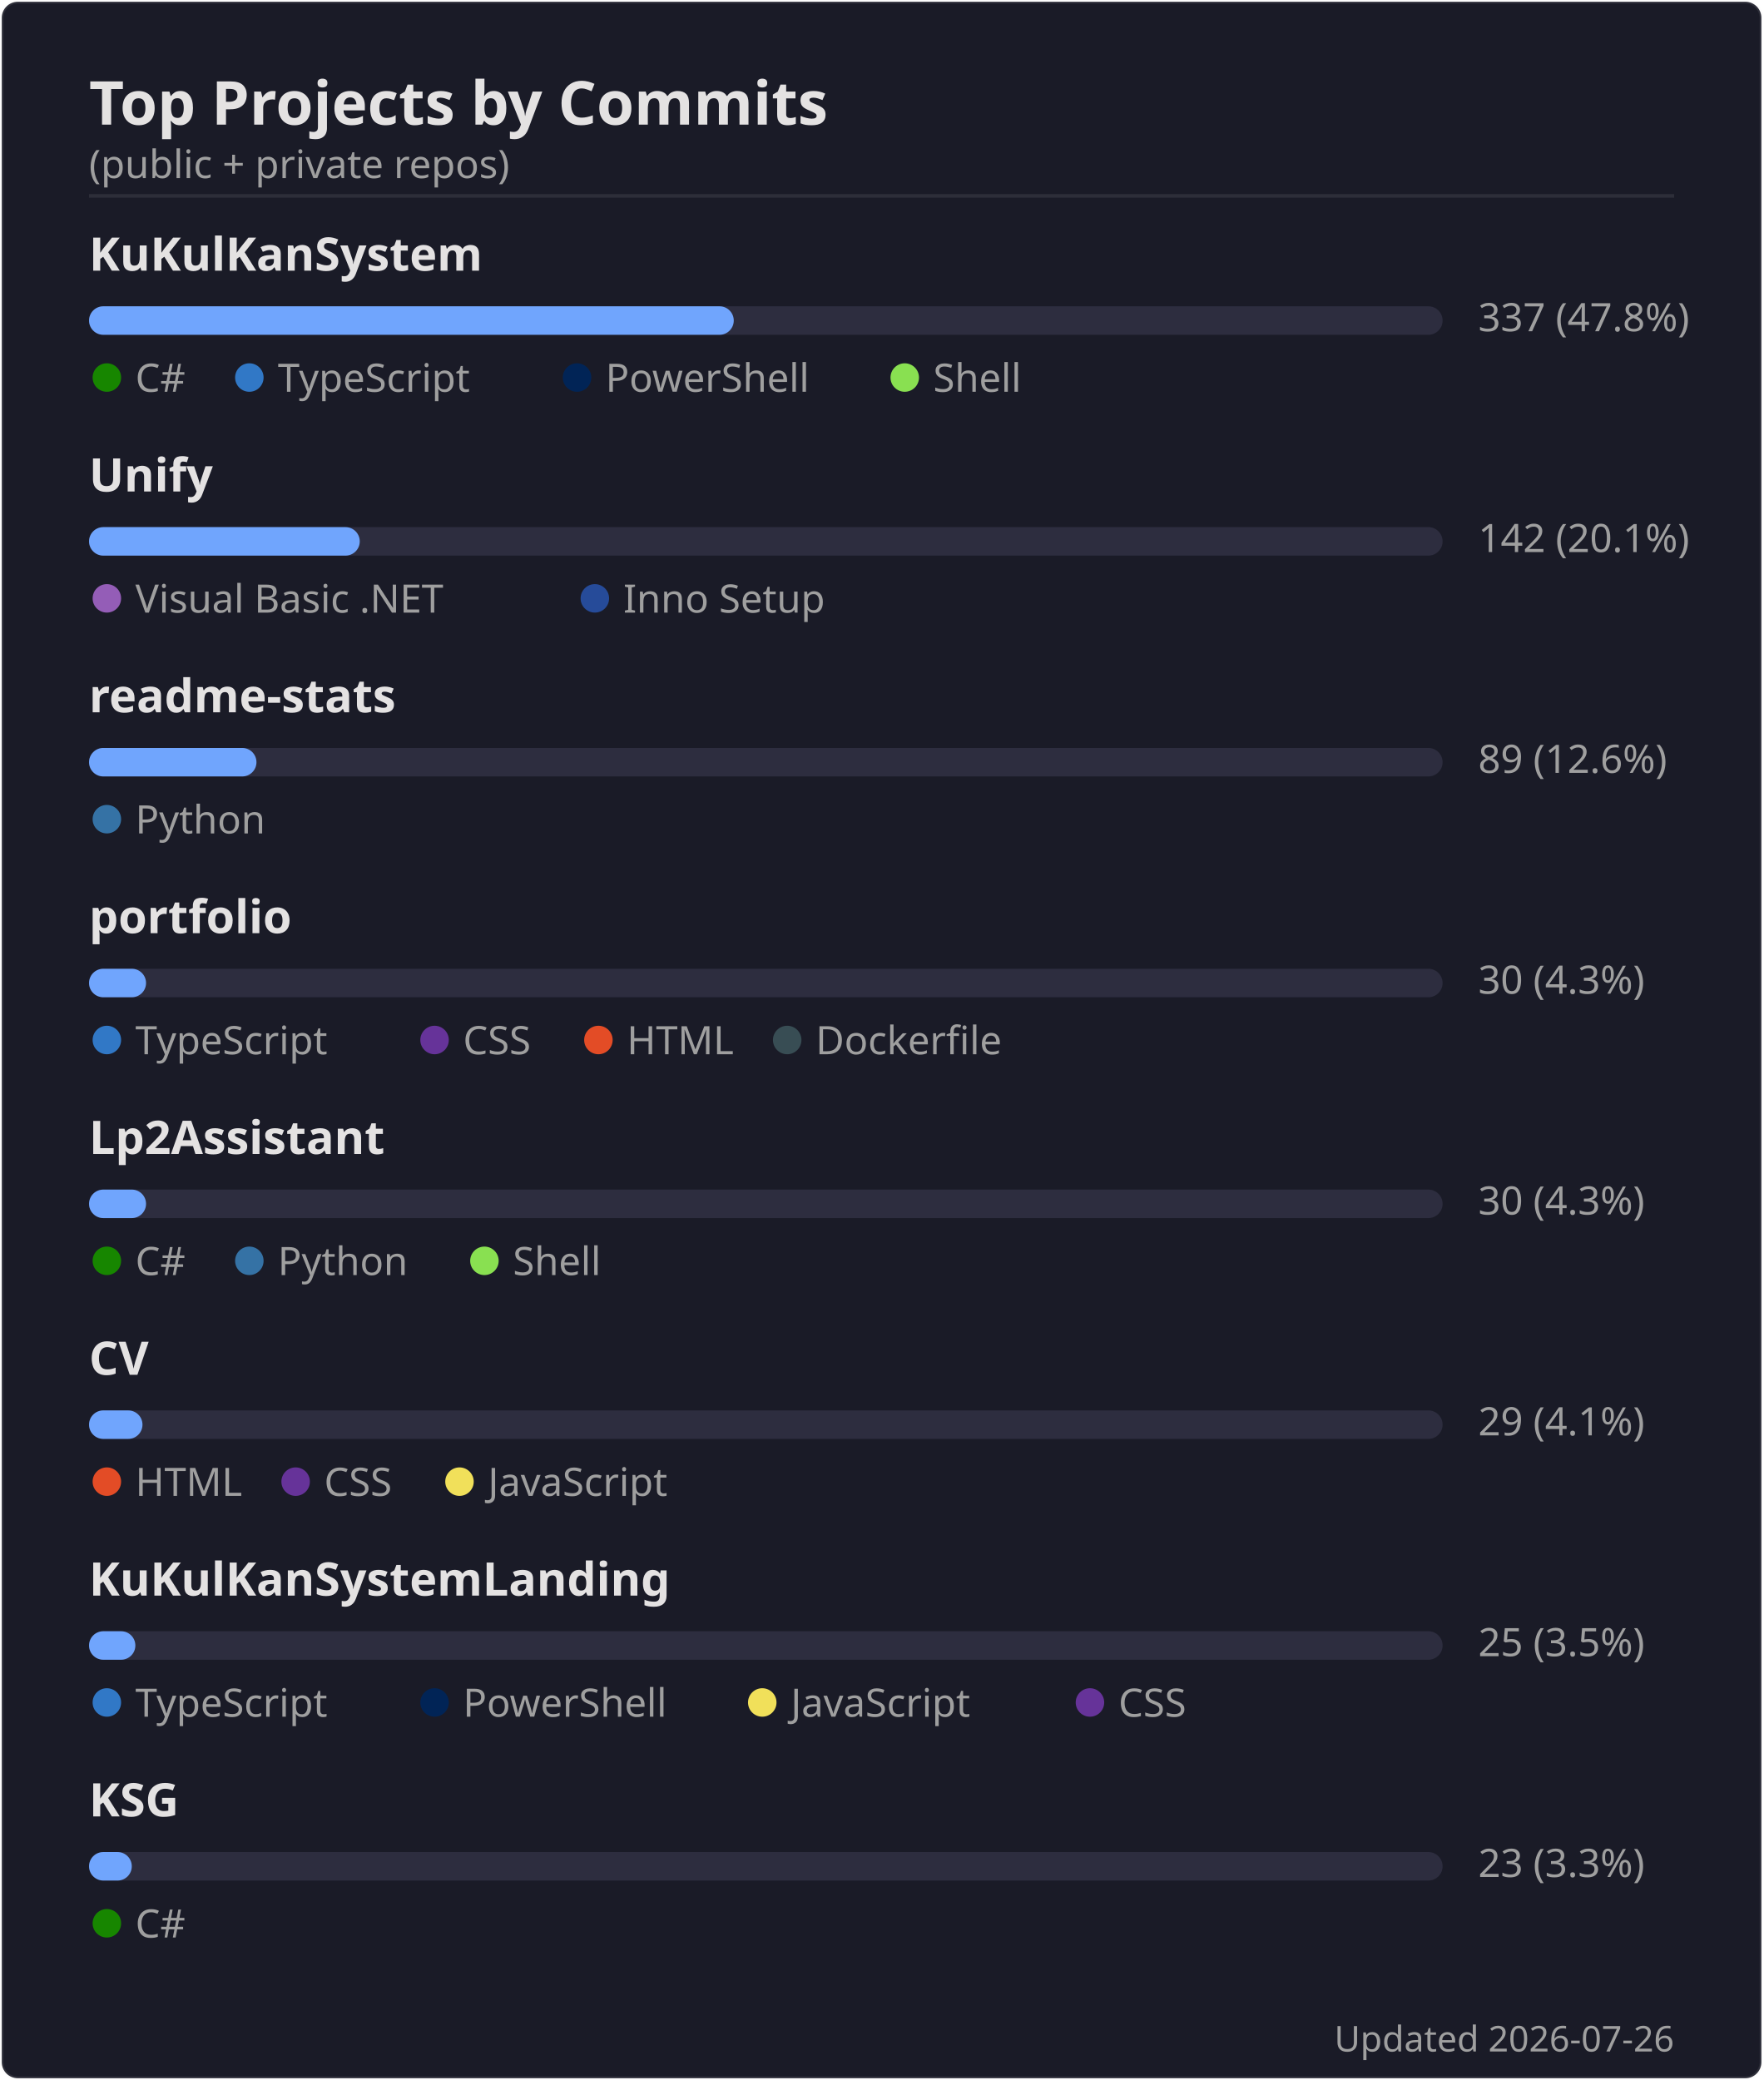
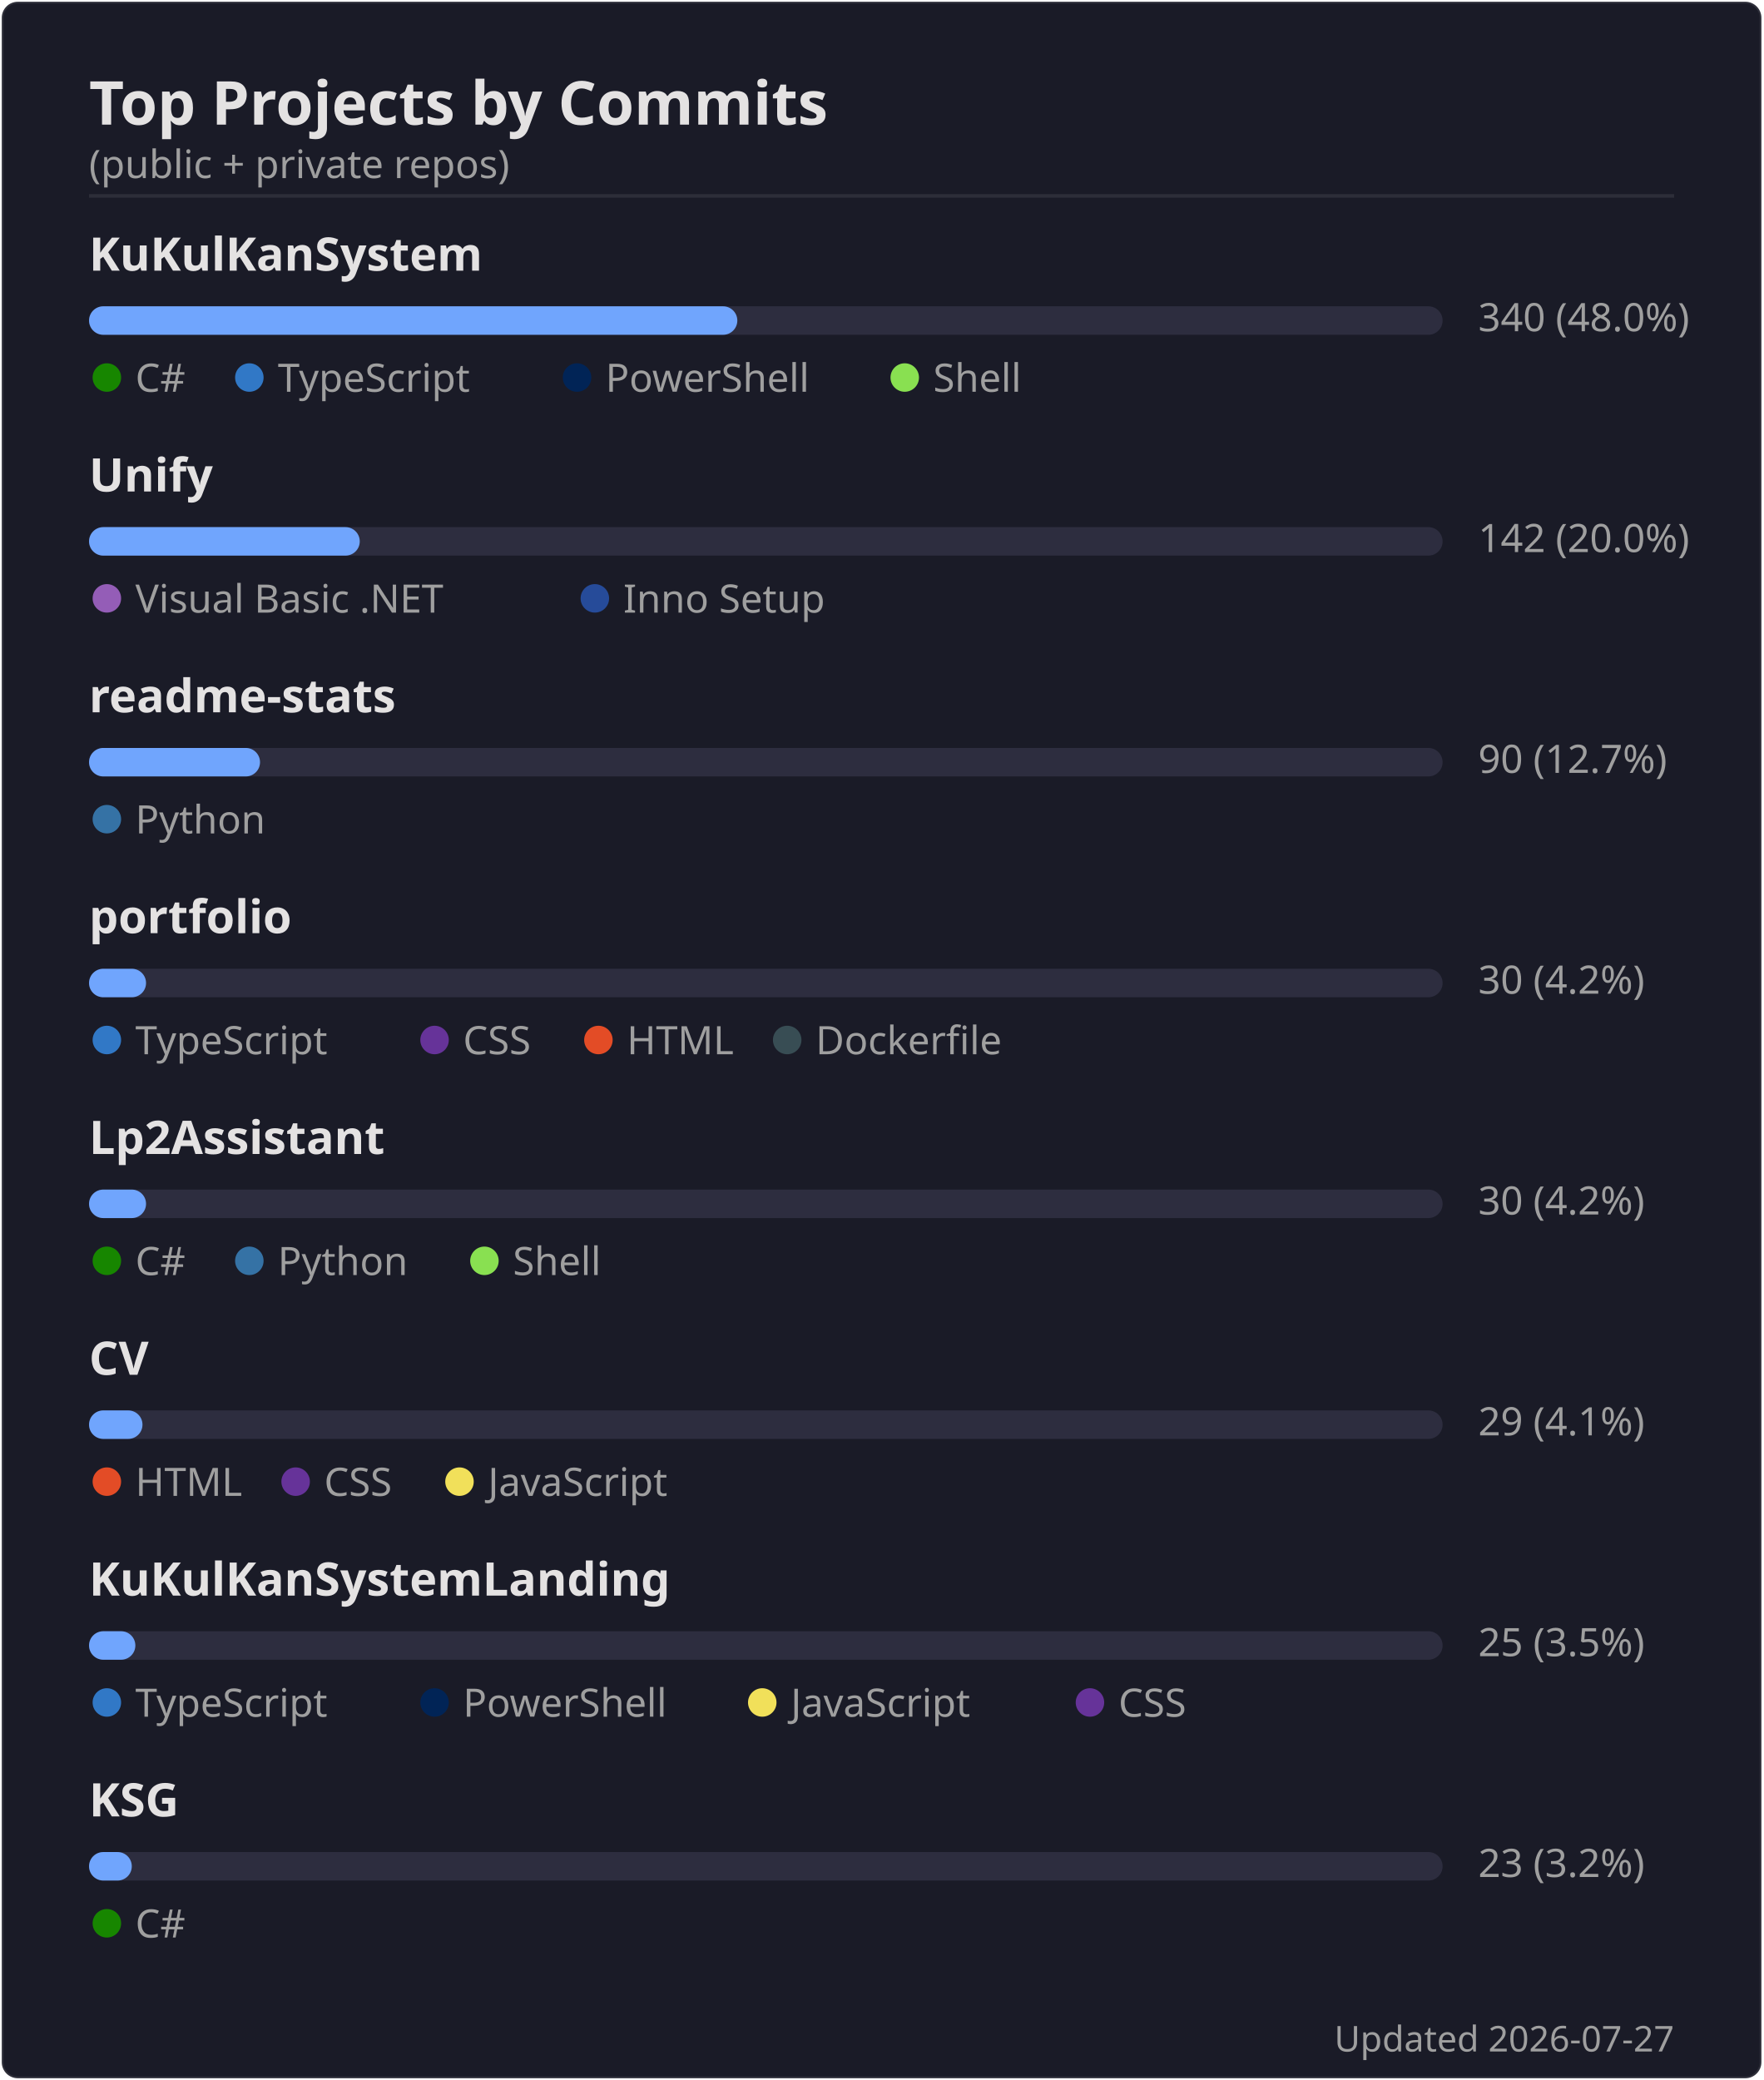
<svg xmlns="http://www.w3.org/2000/svg" width="495" height="584" viewBox="0 0 495 584">
  <rect width="494" height="583" x=".5" y=".5" rx="4.5" fill="#1a1b27" stroke="#e4e2e2" stroke-opacity=".1" />
  <text font-family="'Segoe UI', Ubuntu, 'Helvetica Neue', sans-serif" font-size="17" font-weight="600" fill="#e4e2e2" x="25" y="35" text-anchor="start">Top Projects by Commits</text>
  <text font-family="'Segoe UI', Ubuntu, 'Helvetica Neue', sans-serif" font-size="11" font-weight="400" fill="#9f9f9f" x="25" y="50" text-anchor="start">(public + private repos)</text>
  <line x1="25" x2="470" y1="55" y2="55" stroke="#e4e2e2" stroke-opacity=".1" />
  <text font-family="'Segoe UI', Ubuntu, 'Helvetica Neue', sans-serif" font-size="13" font-weight="600" fill="#e4e2e2" x="25" y="76" text-anchor="start">KuKulKanSystem</text>
  <rect x="25" y="86" width="380" height="8" rx="4" fill="#2d2d3f" />
-   <rect x="25" y="86" width="181" height="8" rx="4" fill="#70a5fd" />
-   <text font-family="'Segoe UI', Ubuntu, 'Helvetica Neue', sans-serif" font-size="11" font-weight="400" fill="#9f9f9f" x="415" y="93" text-anchor="start">337  (47.8%)</text>
+   <rect x="25" y="86" width="182" height="8" rx="4" fill="#70a5fd" />
+   <text font-family="'Segoe UI', Ubuntu, 'Helvetica Neue', sans-serif" font-size="11" font-weight="400" fill="#9f9f9f" x="415" y="93" text-anchor="start">340  (48.0%)</text>
  <circle cx="30" cy="106" r="4" fill="#178600" />
  <text font-family="'Segoe UI', Ubuntu, 'Helvetica Neue', sans-serif" font-size="11" font-weight="400" fill="#9f9f9f" x="38" y="110" text-anchor="start">C#</text>
  <circle cx="70" cy="106" r="4" fill="#3178c6" />
  <text font-family="'Segoe UI', Ubuntu, 'Helvetica Neue', sans-serif" font-size="11" font-weight="400" fill="#9f9f9f" x="78" y="110" text-anchor="start">TypeScript</text>
  <circle cx="162" cy="106" r="4" fill="#012456" />
  <text font-family="'Segoe UI', Ubuntu, 'Helvetica Neue', sans-serif" font-size="11" font-weight="400" fill="#9f9f9f" x="170" y="110" text-anchor="start">PowerShell</text>
  <circle cx="254" cy="106" r="4" fill="#89e051" />
  <text font-family="'Segoe UI', Ubuntu, 'Helvetica Neue', sans-serif" font-size="11" font-weight="400" fill="#9f9f9f" x="262" y="110" text-anchor="start">Shell</text>
  <text font-family="'Segoe UI', Ubuntu, 'Helvetica Neue', sans-serif" font-size="13" font-weight="600" fill="#e4e2e2" x="25" y="138" text-anchor="start">Unify</text>
  <rect x="25" y="148" width="380" height="8" rx="4" fill="#2d2d3f" />
  <rect x="25" y="148" width="76" height="8" rx="4" fill="#70a5fd" />
-   <text font-family="'Segoe UI', Ubuntu, 'Helvetica Neue', sans-serif" font-size="11" font-weight="400" fill="#9f9f9f" x="415" y="155" text-anchor="start">142  (20.1%)</text>
+   <text font-family="'Segoe UI', Ubuntu, 'Helvetica Neue', sans-serif" font-size="11" font-weight="400" fill="#9f9f9f" x="415" y="155" text-anchor="start">142  (20.0%)</text>
  <circle cx="30" cy="168" r="4" fill="#945db7" />
  <text font-family="'Segoe UI', Ubuntu, 'Helvetica Neue', sans-serif" font-size="11" font-weight="400" fill="#9f9f9f" x="38" y="172" text-anchor="start">Visual Basic .NET</text>
  <circle cx="167" cy="168" r="4" fill="#264b99" />
  <text font-family="'Segoe UI', Ubuntu, 'Helvetica Neue', sans-serif" font-size="11" font-weight="400" fill="#9f9f9f" x="175" y="172" text-anchor="start">Inno Setup</text>
  <text font-family="'Segoe UI', Ubuntu, 'Helvetica Neue', sans-serif" font-size="13" font-weight="600" fill="#e4e2e2" x="25" y="200" text-anchor="start">readme-stats</text>
  <rect x="25" y="210" width="380" height="8" rx="4" fill="#2d2d3f" />
-   <rect x="25" y="210" width="47" height="8" rx="4" fill="#70a5fd" />
-   <text font-family="'Segoe UI', Ubuntu, 'Helvetica Neue', sans-serif" font-size="11" font-weight="400" fill="#9f9f9f" x="415" y="217" text-anchor="start">89  (12.6%)</text>
+   <rect x="25" y="210" width="48" height="8" rx="4" fill="#70a5fd" />
+   <text font-family="'Segoe UI', Ubuntu, 'Helvetica Neue', sans-serif" font-size="11" font-weight="400" fill="#9f9f9f" x="415" y="217" text-anchor="start">90  (12.7%)</text>
  <circle cx="30" cy="230" r="4" fill="#3572A5" />
  <text font-family="'Segoe UI', Ubuntu, 'Helvetica Neue', sans-serif" font-size="11" font-weight="400" fill="#9f9f9f" x="38" y="234" text-anchor="start">Python</text>
  <text font-family="'Segoe UI', Ubuntu, 'Helvetica Neue', sans-serif" font-size="13" font-weight="600" fill="#e4e2e2" x="25" y="262" text-anchor="start">portfolio</text>
  <rect x="25" y="272" width="380" height="8" rx="4" fill="#2d2d3f" />
  <rect x="25" y="272" width="16" height="8" rx="4" fill="#70a5fd" />
-   <text font-family="'Segoe UI', Ubuntu, 'Helvetica Neue', sans-serif" font-size="11" font-weight="400" fill="#9f9f9f" x="415" y="279" text-anchor="start">30  (4.3%)</text>
+   <text font-family="'Segoe UI', Ubuntu, 'Helvetica Neue', sans-serif" font-size="11" font-weight="400" fill="#9f9f9f" x="415" y="279" text-anchor="start">30  (4.2%)</text>
  <circle cx="30" cy="292" r="4" fill="#3178c6" />
  <text font-family="'Segoe UI', Ubuntu, 'Helvetica Neue', sans-serif" font-size="11" font-weight="400" fill="#9f9f9f" x="38" y="296" text-anchor="start">TypeScript</text>
  <circle cx="122" cy="292" r="4" fill="#663399" />
  <text font-family="'Segoe UI', Ubuntu, 'Helvetica Neue', sans-serif" font-size="11" font-weight="400" fill="#9f9f9f" x="130" y="296" text-anchor="start">CSS</text>
  <circle cx="168" cy="292" r="4" fill="#e34c26" />
  <text font-family="'Segoe UI', Ubuntu, 'Helvetica Neue', sans-serif" font-size="11" font-weight="400" fill="#9f9f9f" x="176" y="296" text-anchor="start">HTML</text>
  <circle cx="221" cy="292" r="4" fill="#384d54" />
  <text font-family="'Segoe UI', Ubuntu, 'Helvetica Neue', sans-serif" font-size="11" font-weight="400" fill="#9f9f9f" x="229" y="296" text-anchor="start">Dockerfile</text>
  <text font-family="'Segoe UI', Ubuntu, 'Helvetica Neue', sans-serif" font-size="13" font-weight="600" fill="#e4e2e2" x="25" y="324" text-anchor="start">Lp2Assistant</text>
  <rect x="25" y="334" width="380" height="8" rx="4" fill="#2d2d3f" />
  <rect x="25" y="334" width="16" height="8" rx="4" fill="#70a5fd" />
-   <text font-family="'Segoe UI', Ubuntu, 'Helvetica Neue', sans-serif" font-size="11" font-weight="400" fill="#9f9f9f" x="415" y="341" text-anchor="start">30  (4.3%)</text>
+   <text font-family="'Segoe UI', Ubuntu, 'Helvetica Neue', sans-serif" font-size="11" font-weight="400" fill="#9f9f9f" x="415" y="341" text-anchor="start">30  (4.2%)</text>
  <circle cx="30" cy="354" r="4" fill="#178600" />
  <text font-family="'Segoe UI', Ubuntu, 'Helvetica Neue', sans-serif" font-size="11" font-weight="400" fill="#9f9f9f" x="38" y="358" text-anchor="start">C#</text>
  <circle cx="70" cy="354" r="4" fill="#3572A5" />
  <text font-family="'Segoe UI', Ubuntu, 'Helvetica Neue', sans-serif" font-size="11" font-weight="400" fill="#9f9f9f" x="78" y="358" text-anchor="start">Python</text>
  <circle cx="136" cy="354" r="4" fill="#89e051" />
  <text font-family="'Segoe UI', Ubuntu, 'Helvetica Neue', sans-serif" font-size="11" font-weight="400" fill="#9f9f9f" x="144" y="358" text-anchor="start">Shell</text>
  <text font-family="'Segoe UI', Ubuntu, 'Helvetica Neue', sans-serif" font-size="13" font-weight="600" fill="#e4e2e2" x="25" y="386" text-anchor="start">CV</text>
  <rect x="25" y="396" width="380" height="8" rx="4" fill="#2d2d3f" />
  <rect x="25" y="396" width="15" height="8" rx="4" fill="#70a5fd" />
  <text font-family="'Segoe UI', Ubuntu, 'Helvetica Neue', sans-serif" font-size="11" font-weight="400" fill="#9f9f9f" x="415" y="403" text-anchor="start">29  (4.1%)</text>
  <circle cx="30" cy="416" r="4" fill="#e34c26" />
  <text font-family="'Segoe UI', Ubuntu, 'Helvetica Neue', sans-serif" font-size="11" font-weight="400" fill="#9f9f9f" x="38" y="420" text-anchor="start">HTML</text>
  <circle cx="83" cy="416" r="4" fill="#663399" />
  <text font-family="'Segoe UI', Ubuntu, 'Helvetica Neue', sans-serif" font-size="11" font-weight="400" fill="#9f9f9f" x="91" y="420" text-anchor="start">CSS</text>
  <circle cx="129" cy="416" r="4" fill="#f1e05a" />
  <text font-family="'Segoe UI', Ubuntu, 'Helvetica Neue', sans-serif" font-size="11" font-weight="400" fill="#9f9f9f" x="137" y="420" text-anchor="start">JavaScript</text>
  <text font-family="'Segoe UI', Ubuntu, 'Helvetica Neue', sans-serif" font-size="13" font-weight="600" fill="#e4e2e2" x="25" y="448" text-anchor="start">KuKulKanSystemLanding</text>
  <rect x="25" y="458" width="380" height="8" rx="4" fill="#2d2d3f" />
  <rect x="25" y="458" width="13" height="8" rx="4" fill="#70a5fd" />
  <text font-family="'Segoe UI', Ubuntu, 'Helvetica Neue', sans-serif" font-size="11" font-weight="400" fill="#9f9f9f" x="415" y="465" text-anchor="start">25  (3.5%)</text>
  <circle cx="30" cy="478" r="4" fill="#3178c6" />
  <text font-family="'Segoe UI', Ubuntu, 'Helvetica Neue', sans-serif" font-size="11" font-weight="400" fill="#9f9f9f" x="38" y="482" text-anchor="start">TypeScript</text>
  <circle cx="122" cy="478" r="4" fill="#012456" />
  <text font-family="'Segoe UI', Ubuntu, 'Helvetica Neue', sans-serif" font-size="11" font-weight="400" fill="#9f9f9f" x="130" y="482" text-anchor="start">PowerShell</text>
  <circle cx="214" cy="478" r="4" fill="#f1e05a" />
  <text font-family="'Segoe UI', Ubuntu, 'Helvetica Neue', sans-serif" font-size="11" font-weight="400" fill="#9f9f9f" x="222" y="482" text-anchor="start">JavaScript</text>
  <circle cx="306" cy="478" r="4" fill="#663399" />
  <text font-family="'Segoe UI', Ubuntu, 'Helvetica Neue', sans-serif" font-size="11" font-weight="400" fill="#9f9f9f" x="314" y="482" text-anchor="start">CSS</text>
  <text font-family="'Segoe UI', Ubuntu, 'Helvetica Neue', sans-serif" font-size="13" font-weight="600" fill="#e4e2e2" x="25" y="510" text-anchor="start">KSG</text>
  <rect x="25" y="520" width="380" height="8" rx="4" fill="#2d2d3f" />
  <rect x="25" y="520" width="12" height="8" rx="4" fill="#70a5fd" />
-   <text font-family="'Segoe UI', Ubuntu, 'Helvetica Neue', sans-serif" font-size="11" font-weight="400" fill="#9f9f9f" x="415" y="527" text-anchor="start">23  (3.3%)</text>
+   <text font-family="'Segoe UI', Ubuntu, 'Helvetica Neue', sans-serif" font-size="11" font-weight="400" fill="#9f9f9f" x="415" y="527" text-anchor="start">23  (3.2%)</text>
  <circle cx="30" cy="540" r="4" fill="#178600" />
  <text font-family="'Segoe UI', Ubuntu, 'Helvetica Neue', sans-serif" font-size="11" font-weight="400" fill="#9f9f9f" x="38" y="544" text-anchor="start">C#</text>
-   <text font-family="'Segoe UI', Ubuntu, 'Helvetica Neue', sans-serif" font-size="10" font-weight="400" fill="#9f9f9f" x="470" y="576" text-anchor="end">Updated 2026-07-26</text>
+   <text font-family="'Segoe UI', Ubuntu, 'Helvetica Neue', sans-serif" font-size="10" font-weight="400" fill="#9f9f9f" x="470" y="576" text-anchor="end">Updated 2026-07-27</text>
</svg>
